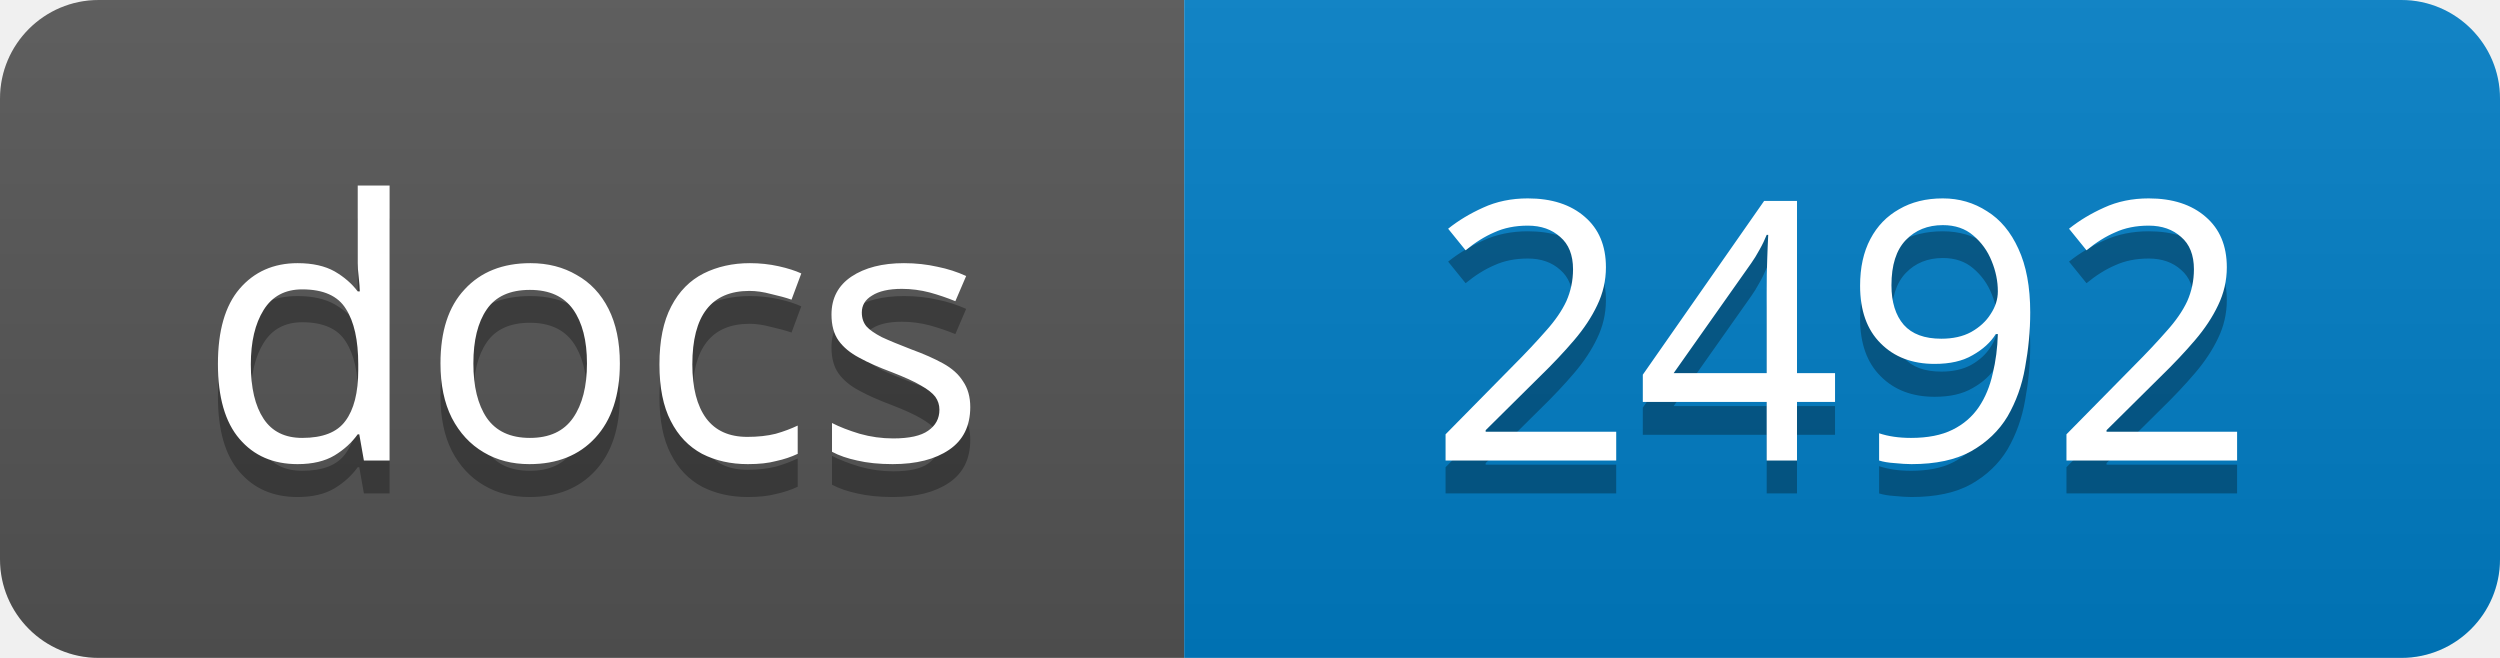
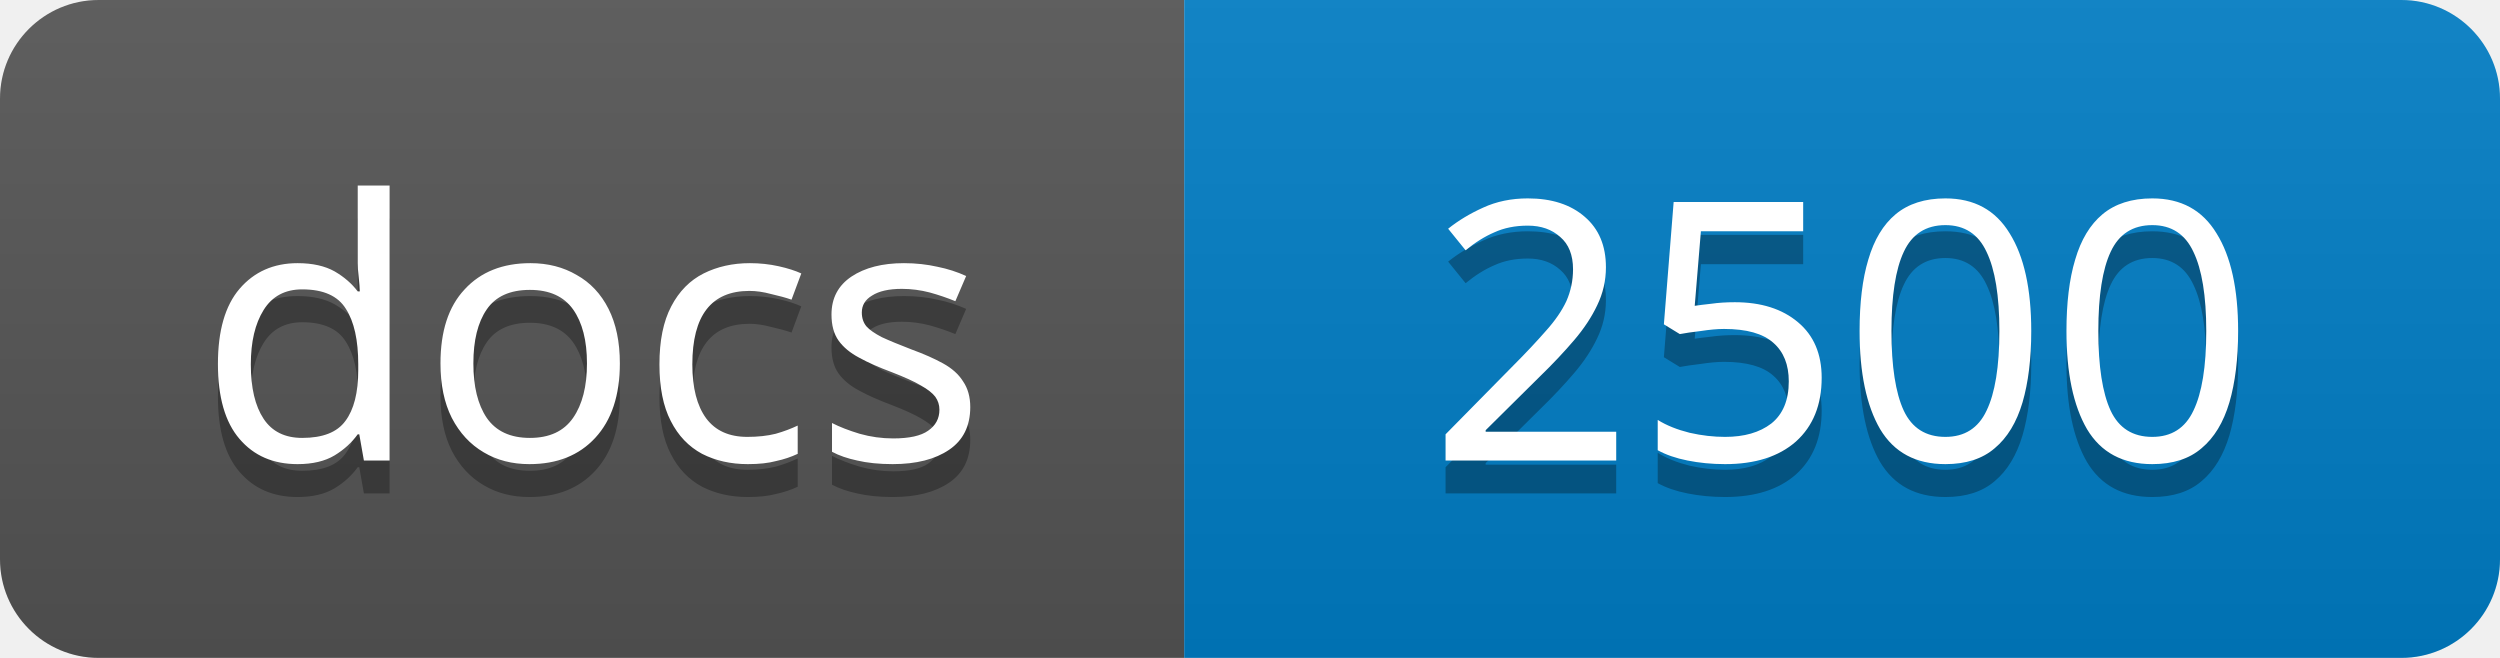
<svg xmlns="http://www.w3.org/2000/svg" width="76" height="20">
  <linearGradient id="s" x2="0" y2="100%">
    <stop offset="0" stop-color="#bbb" stop-opacity=".1" />
    <stop offset="1" stop-opacity=".1" />
  </linearGradient>
  <clipPath id="r">
    <rect width="76" height="20" rx="3" />
  </clipPath>
  <g clip-path="url(#r)">
    <rect width="36" height="20" fill="#555" />
    <rect x="36" width="40" height="20" fill="#007ec6" />
    <rect width="76" height="20" fill="url(#s)" />
  </g>
  <g fill="#fff" text-anchor="middle" font-family="Verdana,Geneva,sans-serif" font-size="11">
    <text x="18" y="15" fill="#010101" fill-opacity=".3">docs</text>
    <text x="18" y="14">docs</text>
-     <text x="56" y="15" fill="#010101" fill-opacity=".3">2492</text>
-     <text x="56" y="14">2492</text>
+     <text x="56" y="15" fill="#010101" fill-opacity=".3">2500</text>
+     <text x="56" y="14">2500</text>
  </g>
</svg>
